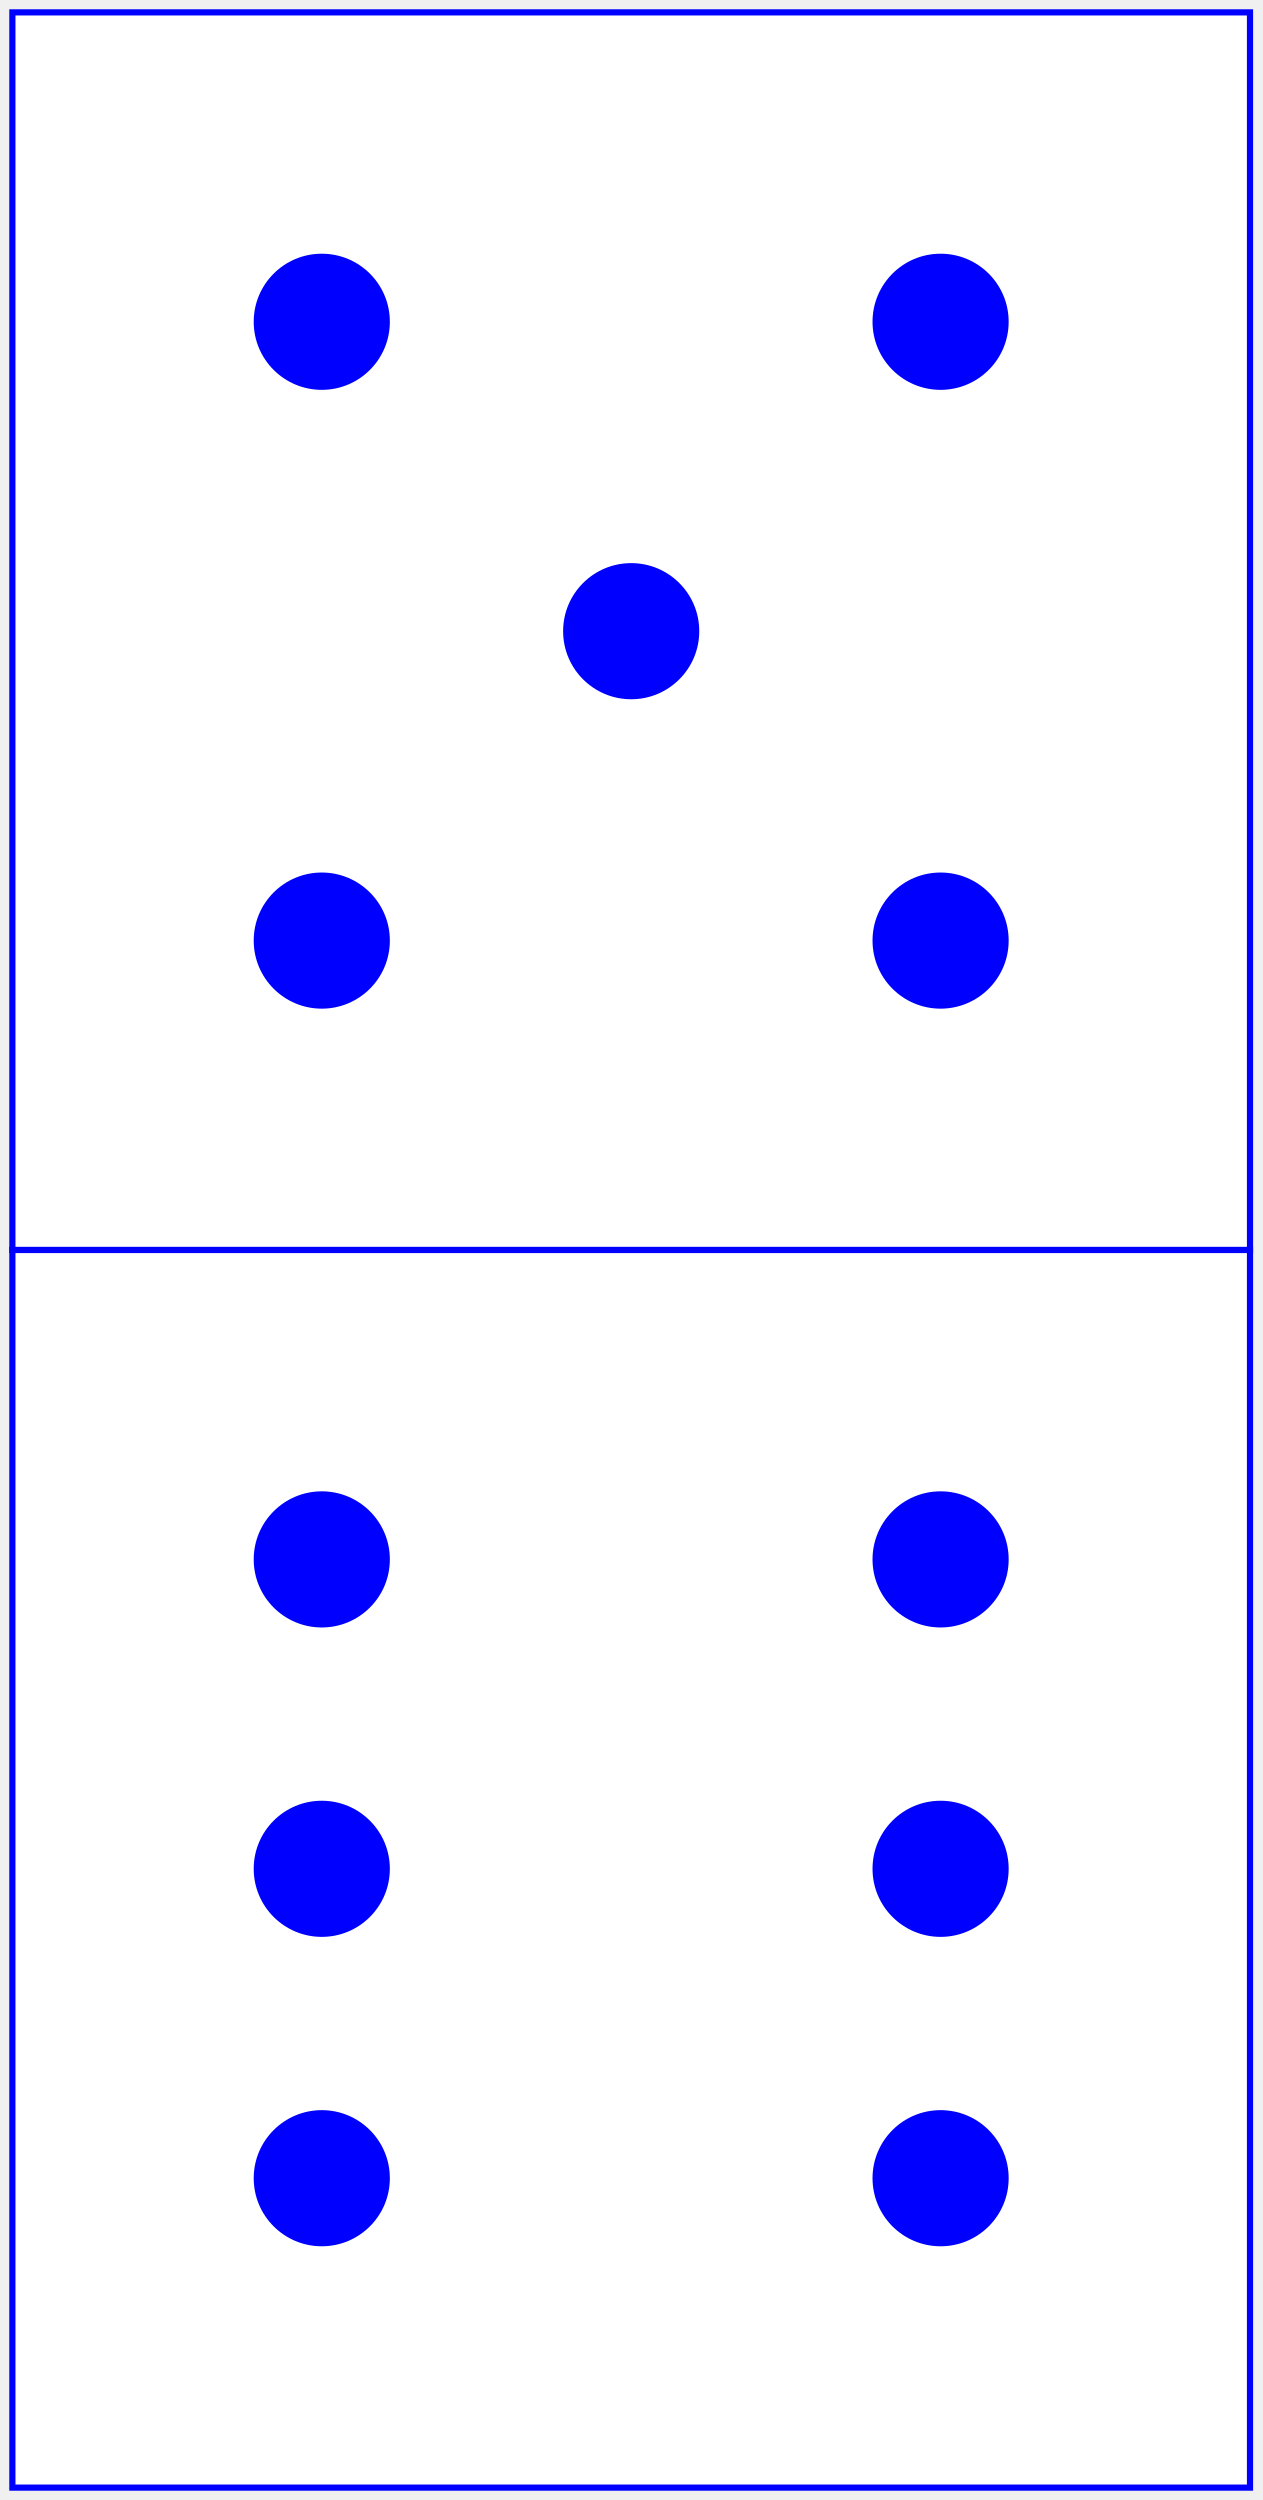
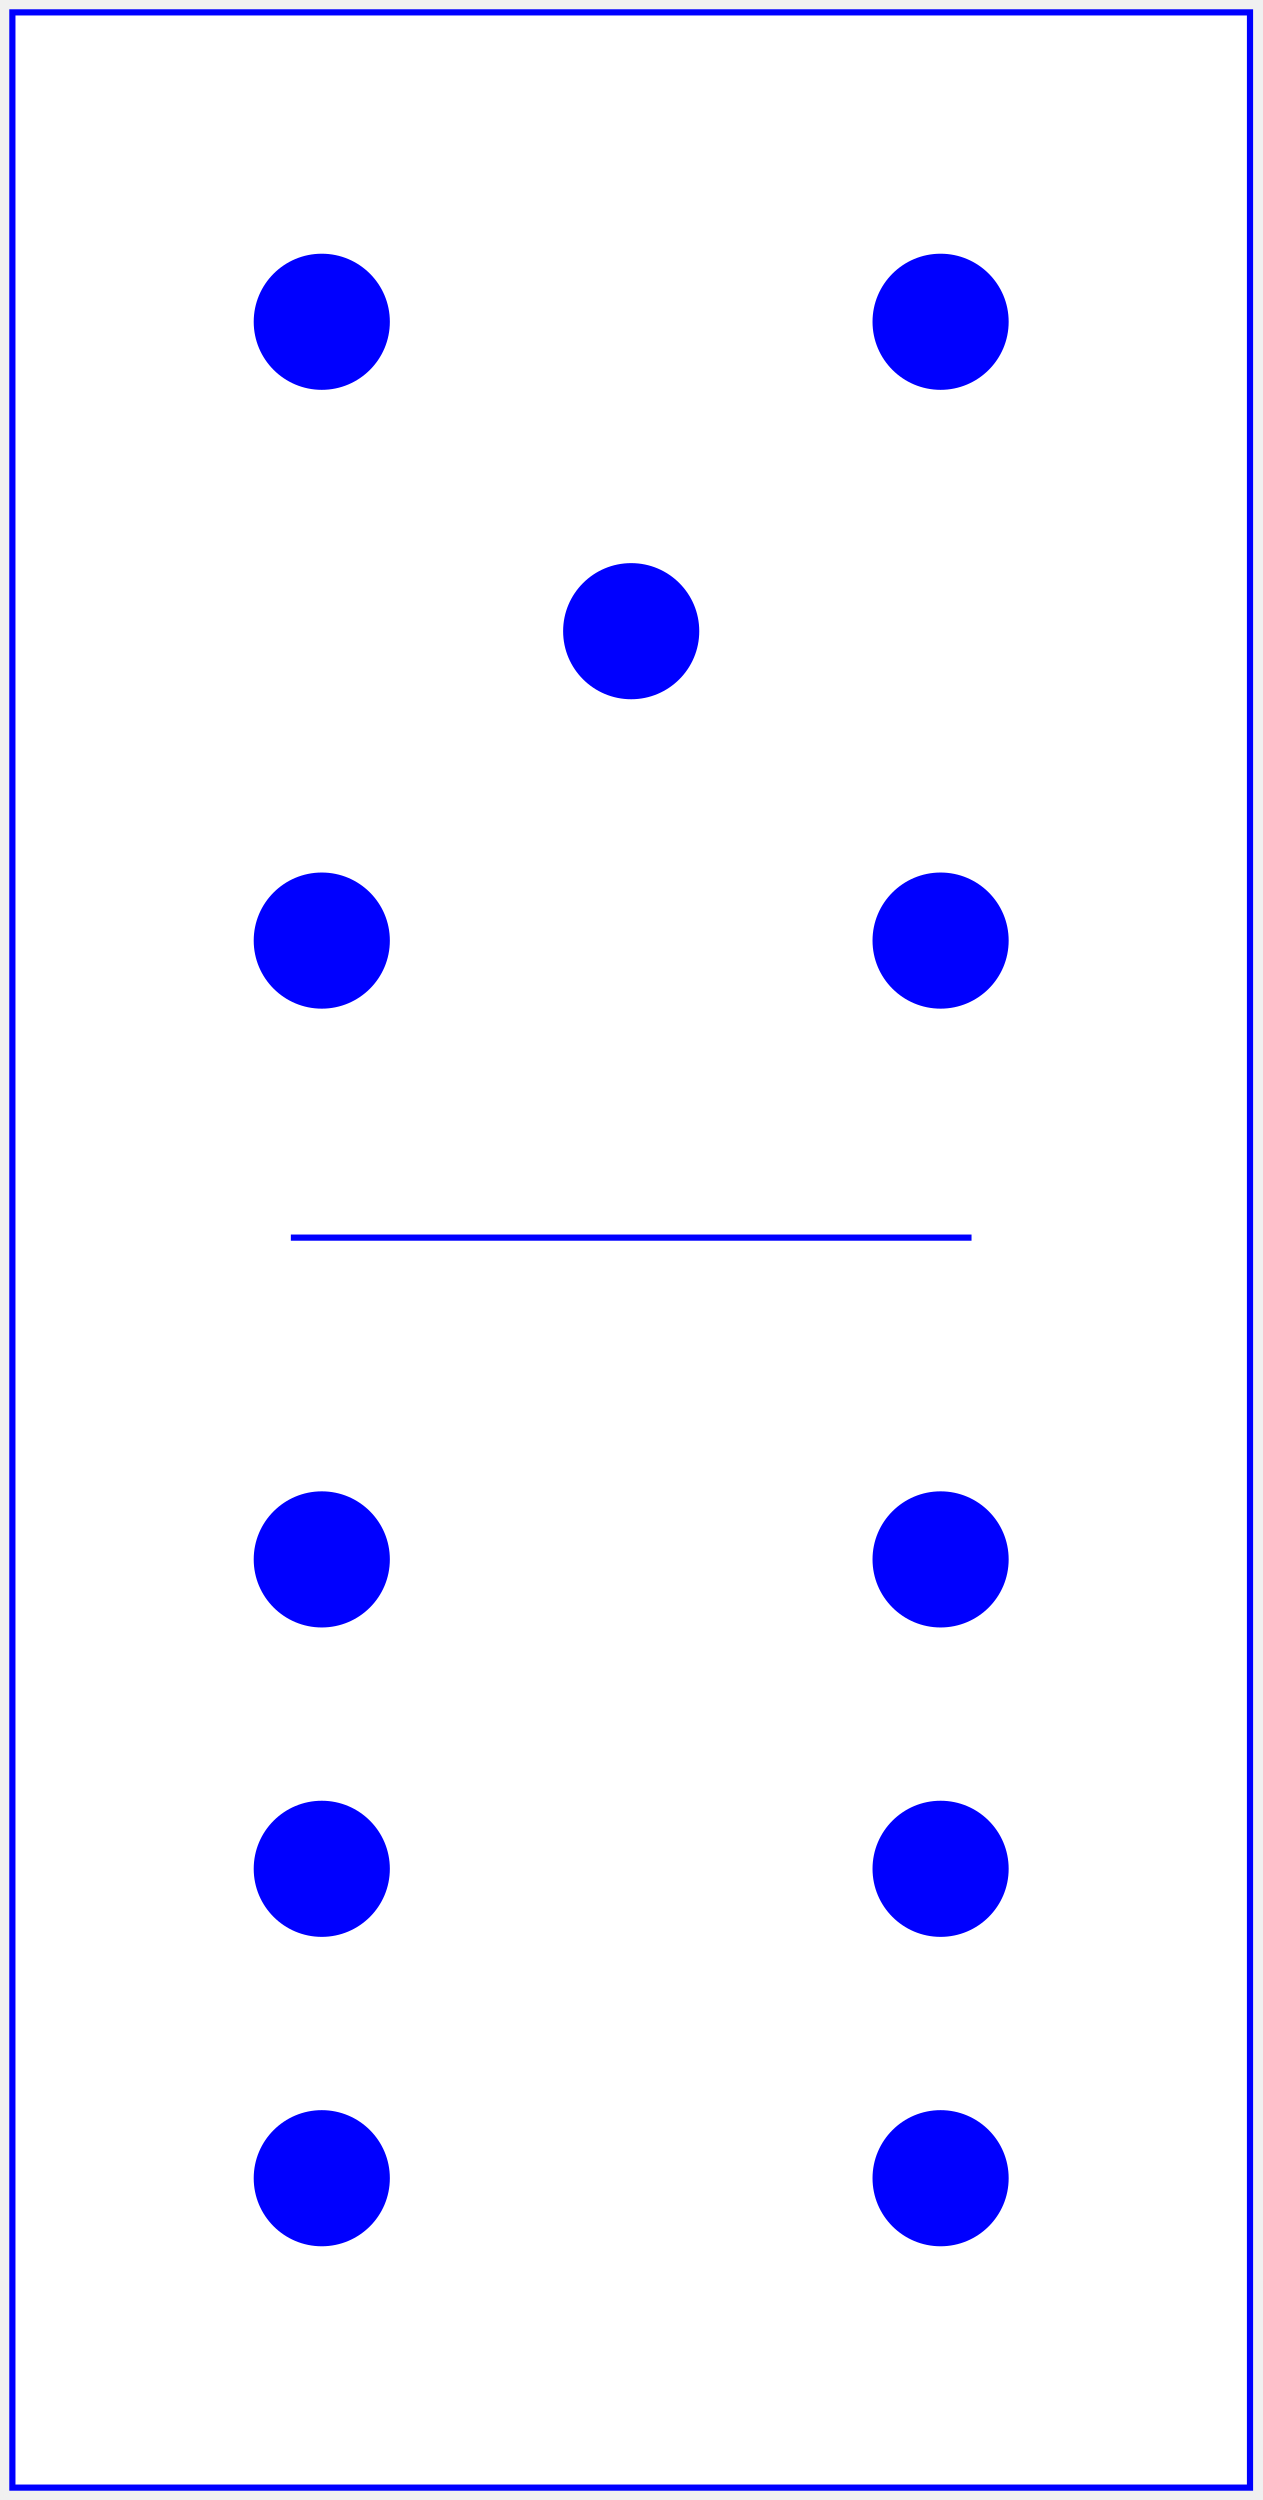
<svg xmlns="http://www.w3.org/2000/svg" baseProfile="full" height="404px" version="1.1" width="204px">
  <defs />
-   <rect fill="white" height="200" stroke="blue" width="200" x="2" y="2" />
+   <rect fill="white" height="400" stroke="blue" width="200" x="2" y="2" />
+   <line stroke="blue" x1="47.0" x2="157.0" y1="200" y2="200" />
  <circle cx="52.0" cy="52.0" fill="blue" r="11.0" />
  <circle cx="52.0" cy="152.0" fill="blue" r="11.0" />
  <circle cx="102.0" cy="102.0" fill="blue" r="11.0" />
  <circle cx="152.0" cy="52.0" fill="blue" r="11.0" />
  <circle cx="152.0" cy="152.0" fill="blue" r="11.0" />
-   <rect fill="white" height="200" stroke="blue" width="200" x="2" y="202" />
  <circle cx="52.0" cy="252.0" fill="blue" r="11.0" />
  <circle cx="52.0" cy="302.0" fill="blue" r="11.0" />
  <circle cx="52.0" cy="352.0" fill="blue" r="11.0" />
  <circle cx="152.0" cy="252.0" fill="blue" r="11.0" />
  <circle cx="152.0" cy="302.0" fill="blue" r="11.0" />
  <circle cx="152.0" cy="352.0" fill="blue" r="11.0" />
</svg>
